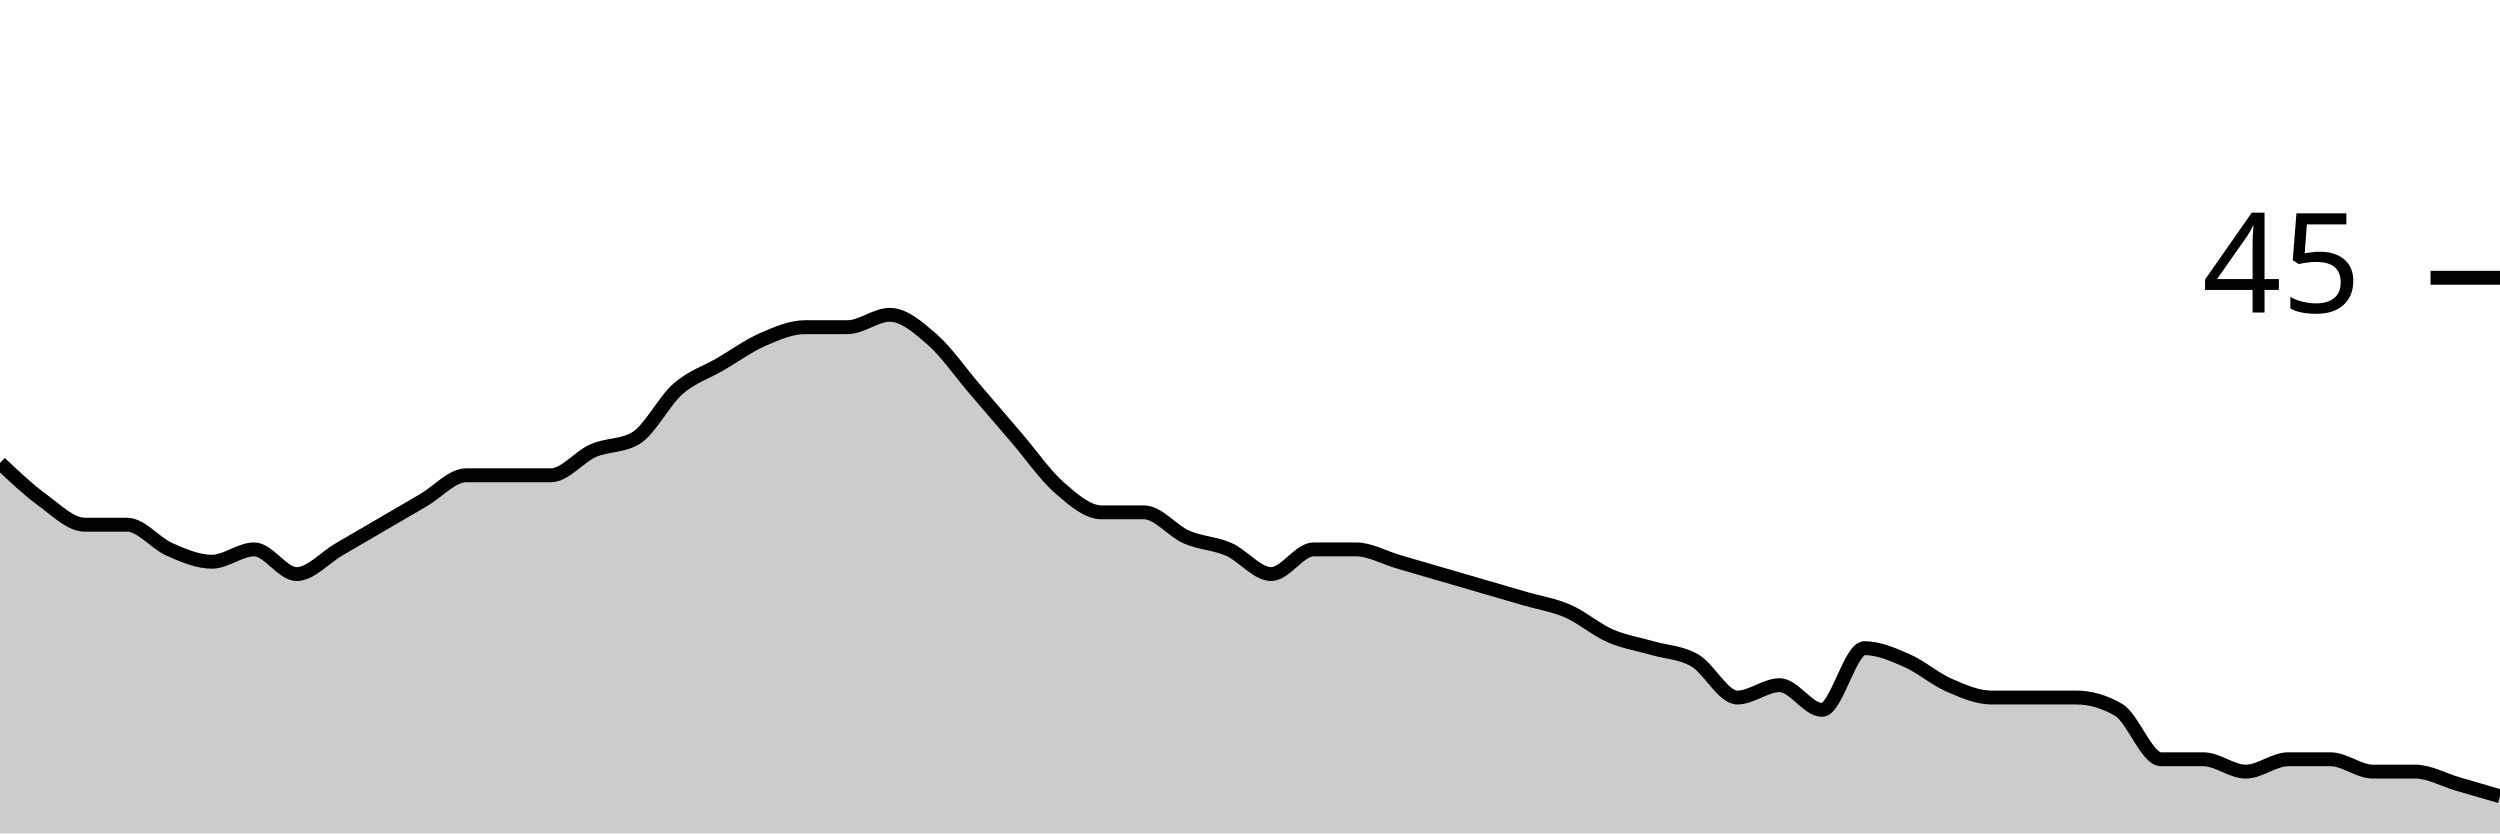
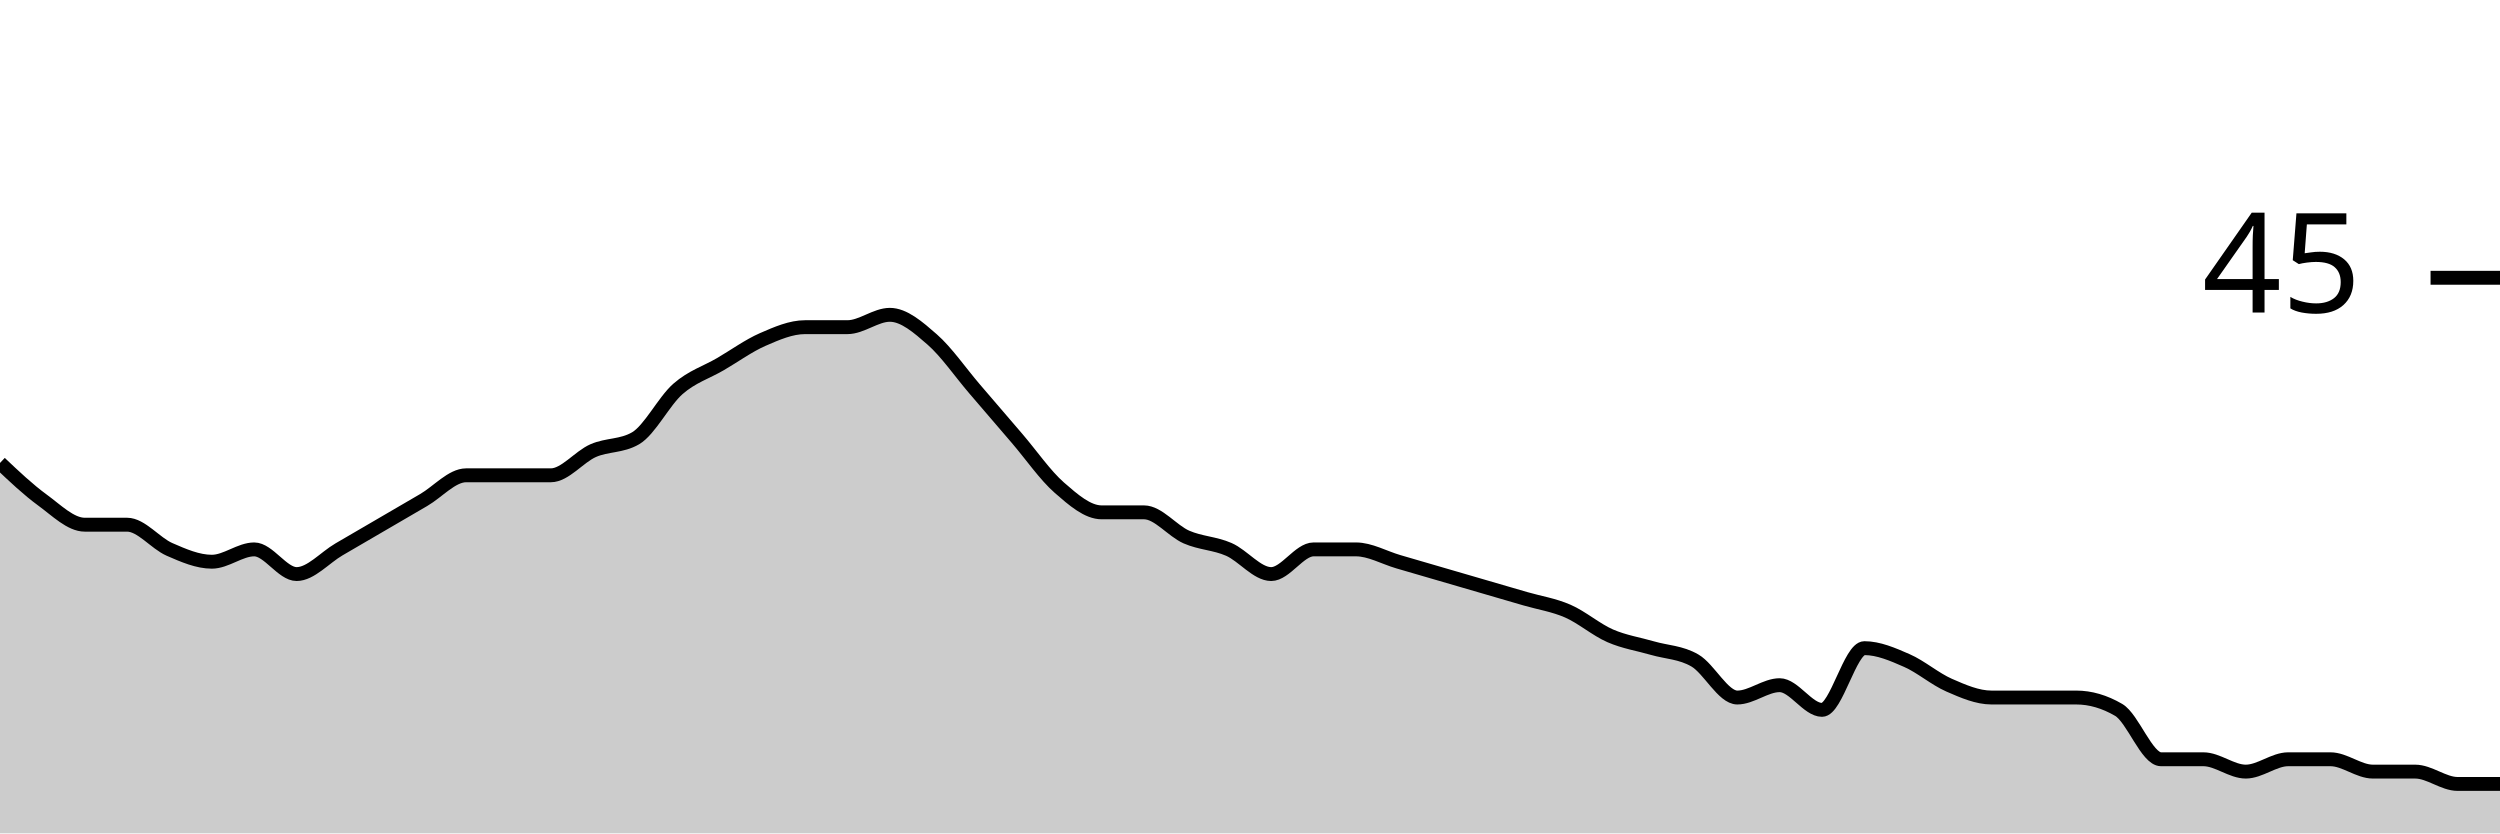
<svg xmlns="http://www.w3.org/2000/svg" viewBox="0 0 180 60">
  <g transform="translate(0,20)">
-     <path class="area" fill="rgba(0, 0, 0, 0.2)" d="M0,13.333C1.017,14.296,2.034,15.259,3.051,16C4.068,16.741,5.085,17.778,6.102,17.778C7.119,17.778,8.136,17.778,9.153,17.778C10.169,17.778,11.186,19.111,12.203,19.556C13.22,20,14.237,20.444,15.254,20.444C16.271,20.444,17.288,19.556,18.305,19.556C19.322,19.556,20.339,21.333,21.356,21.333C22.373,21.333,23.39,20.148,24.407,19.556C25.424,18.963,26.441,18.37,27.458,17.778C28.475,17.185,29.492,16.593,30.508,16C31.525,15.407,32.542,14.222,33.559,14.222C34.576,14.222,35.593,14.222,36.61,14.222C37.627,14.222,38.644,14.222,39.661,14.222C40.678,14.222,41.695,12.889,42.712,12.444C43.729,12,44.746,12.148,45.763,11.556C46.78,10.963,47.797,8.889,48.814,8C49.831,7.111,50.847,6.815,51.864,6.222C52.881,5.63,53.898,4.889,54.915,4.444C55.932,4,56.949,3.556,57.966,3.556C58.983,3.556,60,3.556,61.017,3.556C62.034,3.556,63.051,2.667,64.068,2.667C65.085,2.667,66.102,3.556,67.119,4.444C68.136,5.333,69.153,6.815,70.169,8C71.186,9.185,72.203,10.37,73.22,11.556C74.237,12.741,75.254,14.222,76.271,15.111C77.288,16,78.305,16.889,79.322,16.889C80.339,16.889,81.356,16.889,82.373,16.889C83.39,16.889,84.407,18.222,85.424,18.667C86.441,19.111,87.458,19.111,88.475,19.556C89.492,20,90.508,21.333,91.525,21.333C92.542,21.333,93.559,19.556,94.576,19.556C95.593,19.556,96.61,19.556,97.627,19.556C98.644,19.556,99.661,20.148,100.678,20.444C101.695,20.741,102.712,21.037,103.729,21.333C104.746,21.63,105.763,21.926,106.78,22.222C107.797,22.519,108.814,22.815,109.831,23.111C110.847,23.407,111.864,23.556,112.881,24C113.898,24.444,114.915,25.333,115.932,25.778C116.949,26.222,117.966,26.37,118.983,26.667C120,26.963,121.017,26.963,122.034,27.556C123.051,28.148,124.068,30.222,125.085,30.222C126.102,30.222,127.119,29.333,128.136,29.333C129.153,29.333,130.169,31.111,131.186,31.111C132.203,31.111,133.22,26.667,134.237,26.667C135.254,26.667,136.271,27.111,137.288,27.556C138.305,28,139.322,28.889,140.339,29.333C141.356,29.778,142.373,30.222,143.39,30.222C144.407,30.222,145.424,30.222,146.441,30.222C147.458,30.222,148.475,30.222,149.492,30.222C150.508,30.222,151.525,30.519,152.542,31.111C153.559,31.704,154.576,34.667,155.593,34.667C156.61,34.667,157.627,34.667,158.644,34.667C159.661,34.667,160.678,35.556,161.695,35.556C162.712,35.556,163.729,34.667,164.746,34.667C165.763,34.667,166.78,34.667,167.797,34.667C168.814,34.667,169.831,35.556,170.847,35.556C171.864,35.556,172.881,35.556,173.898,35.556C174.915,35.556,175.932,36.148,176.949,36.444C177.966,36.741,178.983,37.037,180,37.333L180,40C178.983,40,177.966,40,176.949,40C175.932,40,174.915,40,173.898,40C172.881,40,171.864,40,170.847,40C169.831,40,168.814,40,167.797,40C166.78,40,165.763,40,164.746,40C163.729,40,162.712,40,161.695,40C160.678,40,159.661,40,158.644,40C157.627,40,156.61,40,155.593,40C154.576,40,153.559,40,152.542,40C151.525,40,150.508,40,149.492,40C148.475,40,147.458,40,146.441,40C145.424,40,144.407,40,143.39,40C142.373,40,141.356,40,140.339,40C139.322,40,138.305,40,137.288,40C136.271,40,135.254,40,134.237,40C133.22,40,132.203,40,131.186,40C130.169,40,129.153,40,128.136,40C127.119,40,126.102,40,125.085,40C124.068,40,123.051,40,122.034,40C121.017,40,120,40,118.983,40C117.966,40,116.949,40,115.932,40C114.915,40,113.898,40,112.881,40C111.864,40,110.847,40,109.831,40C108.814,40,107.797,40,106.78,40C105.763,40,104.746,40,103.729,40C102.712,40,101.695,40,100.678,40C99.661,40,98.644,40,97.627,40C96.61,40,95.593,40,94.576,40C93.559,40,92.542,40,91.525,40C90.508,40,89.492,40,88.475,40C87.458,40,86.441,40,85.424,40C84.407,40,83.39,40,82.373,40C81.356,40,80.339,40,79.322,40C78.305,40,77.288,40,76.271,40C75.254,40,74.237,40,73.22,40C72.203,40,71.186,40,70.169,40C69.153,40,68.136,40,67.119,40C66.102,40,65.085,40,64.068,40C63.051,40,62.034,40,61.017,40C60,40,58.983,40,57.966,40C56.949,40,55.932,40,54.915,40C53.898,40,52.881,40,51.864,40C50.847,40,49.831,40,48.814,40C47.797,40,46.78,40,45.763,40C44.746,40,43.729,40,42.712,40C41.695,40,40.678,40,39.661,40C38.644,40,37.627,40,36.61,40C35.593,40,34.576,40,33.559,40C32.542,40,31.525,40,30.508,40C29.492,40,28.475,40,27.458,40C26.441,40,25.424,40,24.407,40C23.39,40,22.373,40,21.356,40C20.339,40,19.322,40,18.305,40C17.288,40,16.271,40,15.254,40C14.237,40,13.22,40,12.203,40C11.186,40,10.169,40,9.153,40C8.136,40,7.119,40,6.102,40C5.085,40,4.068,40,3.051,40C2.034,40,1.017,40,0,40Z" />
-     <path class="line" stroke="black" fill="none" d="M0,13.333C1.017,14.296,2.034,15.259,3.051,16C4.068,16.741,5.085,17.778,6.102,17.778C7.119,17.778,8.136,17.778,9.153,17.778C10.169,17.778,11.186,19.111,12.203,19.556C13.22,20,14.237,20.444,15.254,20.444C16.271,20.444,17.288,19.556,18.305,19.556C19.322,19.556,20.339,21.333,21.356,21.333C22.373,21.333,23.39,20.148,24.407,19.556C25.424,18.963,26.441,18.37,27.458,17.778C28.475,17.185,29.492,16.593,30.508,16C31.525,15.407,32.542,14.222,33.559,14.222C34.576,14.222,35.593,14.222,36.61,14.222C37.627,14.222,38.644,14.222,39.661,14.222C40.678,14.222,41.695,12.889,42.712,12.444C43.729,12,44.746,12.148,45.763,11.556C46.78,10.963,47.797,8.889,48.814,8C49.831,7.111,50.847,6.815,51.864,6.222C52.881,5.63,53.898,4.889,54.915,4.444C55.932,4,56.949,3.556,57.966,3.556C58.983,3.556,60,3.556,61.017,3.556C62.034,3.556,63.051,2.667,64.068,2.667C65.085,2.667,66.102,3.556,67.119,4.444C68.136,5.333,69.153,6.815,70.169,8C71.186,9.185,72.203,10.37,73.22,11.556C74.237,12.741,75.254,14.222,76.271,15.111C77.288,16,78.305,16.889,79.322,16.889C80.339,16.889,81.356,16.889,82.373,16.889C83.39,16.889,84.407,18.222,85.424,18.667C86.441,19.111,87.458,19.111,88.475,19.556C89.492,20,90.508,21.333,91.525,21.333C92.542,21.333,93.559,19.556,94.576,19.556C95.593,19.556,96.61,19.556,97.627,19.556C98.644,19.556,99.661,20.148,100.678,20.444C101.695,20.741,102.712,21.037,103.729,21.333C104.746,21.63,105.763,21.926,106.78,22.222C107.797,22.519,108.814,22.815,109.831,23.111C110.847,23.407,111.864,23.556,112.881,24C113.898,24.444,114.915,25.333,115.932,25.778C116.949,26.222,117.966,26.37,118.983,26.667C120,26.963,121.017,26.963,122.034,27.556C123.051,28.148,124.068,30.222,125.085,30.222C126.102,30.222,127.119,29.333,128.136,29.333C129.153,29.333,130.169,31.111,131.186,31.111C132.203,31.111,133.22,26.667,134.237,26.667C135.254,26.667,136.271,27.111,137.288,27.556C138.305,28,139.322,28.889,140.339,29.333C141.356,29.778,142.373,30.222,143.39,30.222C144.407,30.222,145.424,30.222,146.441,30.222C147.458,30.222,148.475,30.222,149.492,30.222C150.508,30.222,151.525,30.519,152.542,31.111C153.559,31.704,154.576,34.667,155.593,34.667C156.61,34.667,157.627,34.667,158.644,34.667C159.661,34.667,160.678,35.556,161.695,35.556C162.712,35.556,163.729,34.667,164.746,34.667C165.763,34.667,166.78,34.667,167.797,34.667C168.814,34.667,169.831,35.556,170.847,35.556C171.864,35.556,172.881,35.556,173.898,35.556C174.915,35.556,175.932,36.148,176.949,36.444C177.966,36.741,178.983,37.037,180,37.333" />
+     <path class="area" fill="rgba(0, 0, 0, 0.2)" d="M0,13.333C1.017,14.296,2.034,15.259,3.051,16C4.068,16.741,5.085,17.778,6.102,17.778C7.119,17.778,8.136,17.778,9.153,17.778C10.169,17.778,11.186,19.111,12.203,19.556C13.22,20,14.237,20.444,15.254,20.444C16.271,20.444,17.288,19.556,18.305,19.556C19.322,19.556,20.339,21.333,21.356,21.333C22.373,21.333,23.39,20.148,24.407,19.556C25.424,18.963,26.441,18.37,27.458,17.778C28.475,17.185,29.492,16.593,30.508,16C31.525,15.407,32.542,14.222,33.559,14.222C34.576,14.222,35.593,14.222,36.61,14.222C37.627,14.222,38.644,14.222,39.661,14.222C40.678,14.222,41.695,12.889,42.712,12.444C43.729,12,44.746,12.148,45.763,11.556C46.78,10.963,47.797,8.889,48.814,8C49.831,7.111,50.847,6.815,51.864,6.222C52.881,5.63,53.898,4.889,54.915,4.444C55.932,4,56.949,3.556,57.966,3.556C58.983,3.556,60,3.556,61.017,3.556C62.034,3.556,63.051,2.667,64.068,2.667C65.085,2.667,66.102,3.556,67.119,4.444C68.136,5.333,69.153,6.815,70.169,8C71.186,9.185,72.203,10.37,73.22,11.556C74.237,12.741,75.254,14.222,76.271,15.111C77.288,16,78.305,16.889,79.322,16.889C80.339,16.889,81.356,16.889,82.373,16.889C83.39,16.889,84.407,18.222,85.424,18.667C86.441,19.111,87.458,19.111,88.475,19.556C89.492,20,90.508,21.333,91.525,21.333C92.542,21.333,93.559,19.556,94.576,19.556C95.593,19.556,96.61,19.556,97.627,19.556C98.644,19.556,99.661,20.148,100.678,20.444C101.695,20.741,102.712,21.037,103.729,21.333C104.746,21.63,105.763,21.926,106.78,22.222C107.797,22.519,108.814,22.815,109.831,23.111C110.847,23.407,111.864,23.556,112.881,24C113.898,24.444,114.915,25.333,115.932,25.778C116.949,26.222,117.966,26.37,118.983,26.667C120,26.963,121.017,26.963,122.034,27.556C123.051,28.148,124.068,30.222,125.085,30.222C126.102,30.222,127.119,29.333,128.136,29.333C129.153,29.333,130.169,31.111,131.186,31.111C132.203,31.111,133.22,26.667,134.237,26.667C135.254,26.667,136.271,27.111,137.288,27.556C138.305,28,139.322,28.889,140.339,29.333C141.356,29.778,142.373,30.222,143.39,30.222C144.407,30.222,145.424,30.222,146.441,30.222C147.458,30.222,148.475,30.222,149.492,30.222C150.508,30.222,151.525,30.519,152.542,31.111C153.559,31.704,154.576,34.667,155.593,34.667C156.61,34.667,157.627,34.667,158.644,34.667C159.661,34.667,160.678,35.556,161.695,35.556C162.712,35.556,163.729,34.667,164.746,34.667C165.763,34.667,166.78,34.667,167.797,34.667C168.814,34.667,169.831,35.556,170.847,35.556C171.864,35.556,172.881,35.556,173.898,35.556C174.915,35.556,175.932,36.444,176.949,36.444C177.966,36.444,178.983,36.444,180,36.444L180,40C178.983,40,177.966,40,176.949,40C175.932,40,174.915,40,173.898,40C172.881,40,171.864,40,170.847,40C169.831,40,168.814,40,167.797,40C166.78,40,165.763,40,164.746,40C163.729,40,162.712,40,161.695,40C160.678,40,159.661,40,158.644,40C157.627,40,156.61,40,155.593,40C154.576,40,153.559,40,152.542,40C151.525,40,150.508,40,149.492,40C148.475,40,147.458,40,146.441,40C145.424,40,144.407,40,143.39,40C142.373,40,141.356,40,140.339,40C139.322,40,138.305,40,137.288,40C136.271,40,135.254,40,134.237,40C133.22,40,132.203,40,131.186,40C130.169,40,129.153,40,128.136,40C127.119,40,126.102,40,125.085,40C124.068,40,123.051,40,122.034,40C121.017,40,120,40,118.983,40C117.966,40,116.949,40,115.932,40C114.915,40,113.898,40,112.881,40C111.864,40,110.847,40,109.831,40C108.814,40,107.797,40,106.78,40C105.763,40,104.746,40,103.729,40C102.712,40,101.695,40,100.678,40C99.661,40,98.644,40,97.627,40C96.61,40,95.593,40,94.576,40C93.559,40,92.542,40,91.525,40C90.508,40,89.492,40,88.475,40C87.458,40,86.441,40,85.424,40C84.407,40,83.39,40,82.373,40C81.356,40,80.339,40,79.322,40C78.305,40,77.288,40,76.271,40C75.254,40,74.237,40,73.22,40C72.203,40,71.186,40,70.169,40C69.153,40,68.136,40,67.119,40C66.102,40,65.085,40,64.068,40C63.051,40,62.034,40,61.017,40C60,40,58.983,40,57.966,40C56.949,40,55.932,40,54.915,40C53.898,40,52.881,40,51.864,40C50.847,40,49.831,40,48.814,40C47.797,40,46.78,40,45.763,40C44.746,40,43.729,40,42.712,40C41.695,40,40.678,40,39.661,40C38.644,40,37.627,40,36.61,40C35.593,40,34.576,40,33.559,40C32.542,40,31.525,40,30.508,40C29.492,40,28.475,40,27.458,40C26.441,40,25.424,40,24.407,40C23.39,40,22.373,40,21.356,40C20.339,40,19.322,40,18.305,40C17.288,40,16.271,40,15.254,40C14.237,40,13.22,40,12.203,40C11.186,40,10.169,40,9.153,40C8.136,40,7.119,40,6.102,40C5.085,40,4.068,40,3.051,40C2.034,40,1.017,40,0,40Z" />
+     <path class="line" stroke="black" fill="none" d="M0,13.333C1.017,14.296,2.034,15.259,3.051,16C4.068,16.741,5.085,17.778,6.102,17.778C7.119,17.778,8.136,17.778,9.153,17.778C10.169,17.778,11.186,19.111,12.203,19.556C13.22,20,14.237,20.444,15.254,20.444C16.271,20.444,17.288,19.556,18.305,19.556C19.322,19.556,20.339,21.333,21.356,21.333C22.373,21.333,23.39,20.148,24.407,19.556C25.424,18.963,26.441,18.37,27.458,17.778C28.475,17.185,29.492,16.593,30.508,16C31.525,15.407,32.542,14.222,33.559,14.222C34.576,14.222,35.593,14.222,36.61,14.222C37.627,14.222,38.644,14.222,39.661,14.222C40.678,14.222,41.695,12.889,42.712,12.444C43.729,12,44.746,12.148,45.763,11.556C46.78,10.963,47.797,8.889,48.814,8C49.831,7.111,50.847,6.815,51.864,6.222C52.881,5.63,53.898,4.889,54.915,4.444C55.932,4,56.949,3.556,57.966,3.556C58.983,3.556,60,3.556,61.017,3.556C62.034,3.556,63.051,2.667,64.068,2.667C65.085,2.667,66.102,3.556,67.119,4.444C68.136,5.333,69.153,6.815,70.169,8C71.186,9.185,72.203,10.37,73.22,11.556C74.237,12.741,75.254,14.222,76.271,15.111C77.288,16,78.305,16.889,79.322,16.889C80.339,16.889,81.356,16.889,82.373,16.889C83.39,16.889,84.407,18.222,85.424,18.667C86.441,19.111,87.458,19.111,88.475,19.556C89.492,20,90.508,21.333,91.525,21.333C92.542,21.333,93.559,19.556,94.576,19.556C95.593,19.556,96.61,19.556,97.627,19.556C98.644,19.556,99.661,20.148,100.678,20.444C101.695,20.741,102.712,21.037,103.729,21.333C104.746,21.63,105.763,21.926,106.78,22.222C107.797,22.519,108.814,22.815,109.831,23.111C110.847,23.407,111.864,23.556,112.881,24C113.898,24.444,114.915,25.333,115.932,25.778C116.949,26.222,117.966,26.37,118.983,26.667C120,26.963,121.017,26.963,122.034,27.556C123.051,28.148,124.068,30.222,125.085,30.222C126.102,30.222,127.119,29.333,128.136,29.333C129.153,29.333,130.169,31.111,131.186,31.111C132.203,31.111,133.22,26.667,134.237,26.667C135.254,26.667,136.271,27.111,137.288,27.556C138.305,28,139.322,28.889,140.339,29.333C141.356,29.778,142.373,30.222,143.39,30.222C144.407,30.222,145.424,30.222,146.441,30.222C147.458,30.222,148.475,30.222,149.492,30.222C150.508,30.222,151.525,30.519,152.542,31.111C153.559,31.704,154.576,34.667,155.593,34.667C156.61,34.667,157.627,34.667,158.644,34.667C159.661,34.667,160.678,35.556,161.695,35.556C162.712,35.556,163.729,34.667,164.746,34.667C165.763,34.667,166.78,34.667,167.797,34.667C168.814,34.667,169.831,35.556,170.847,35.556C171.864,35.556,172.881,35.556,173.898,35.556C174.915,35.556,175.932,36.444,176.949,36.444C177.966,36.444,178.983,36.444,180,36.444" />
    <path class="axis-ceiling" stroke-width="1" stroke="black" fill="none" d="M175,0L180,0" />
    <text class="axis-ceiling-label" font-family="sans-serif" text-anchor="end" font-size="10px" x="170" y="2.5">45</text>
  </g>
</svg>
